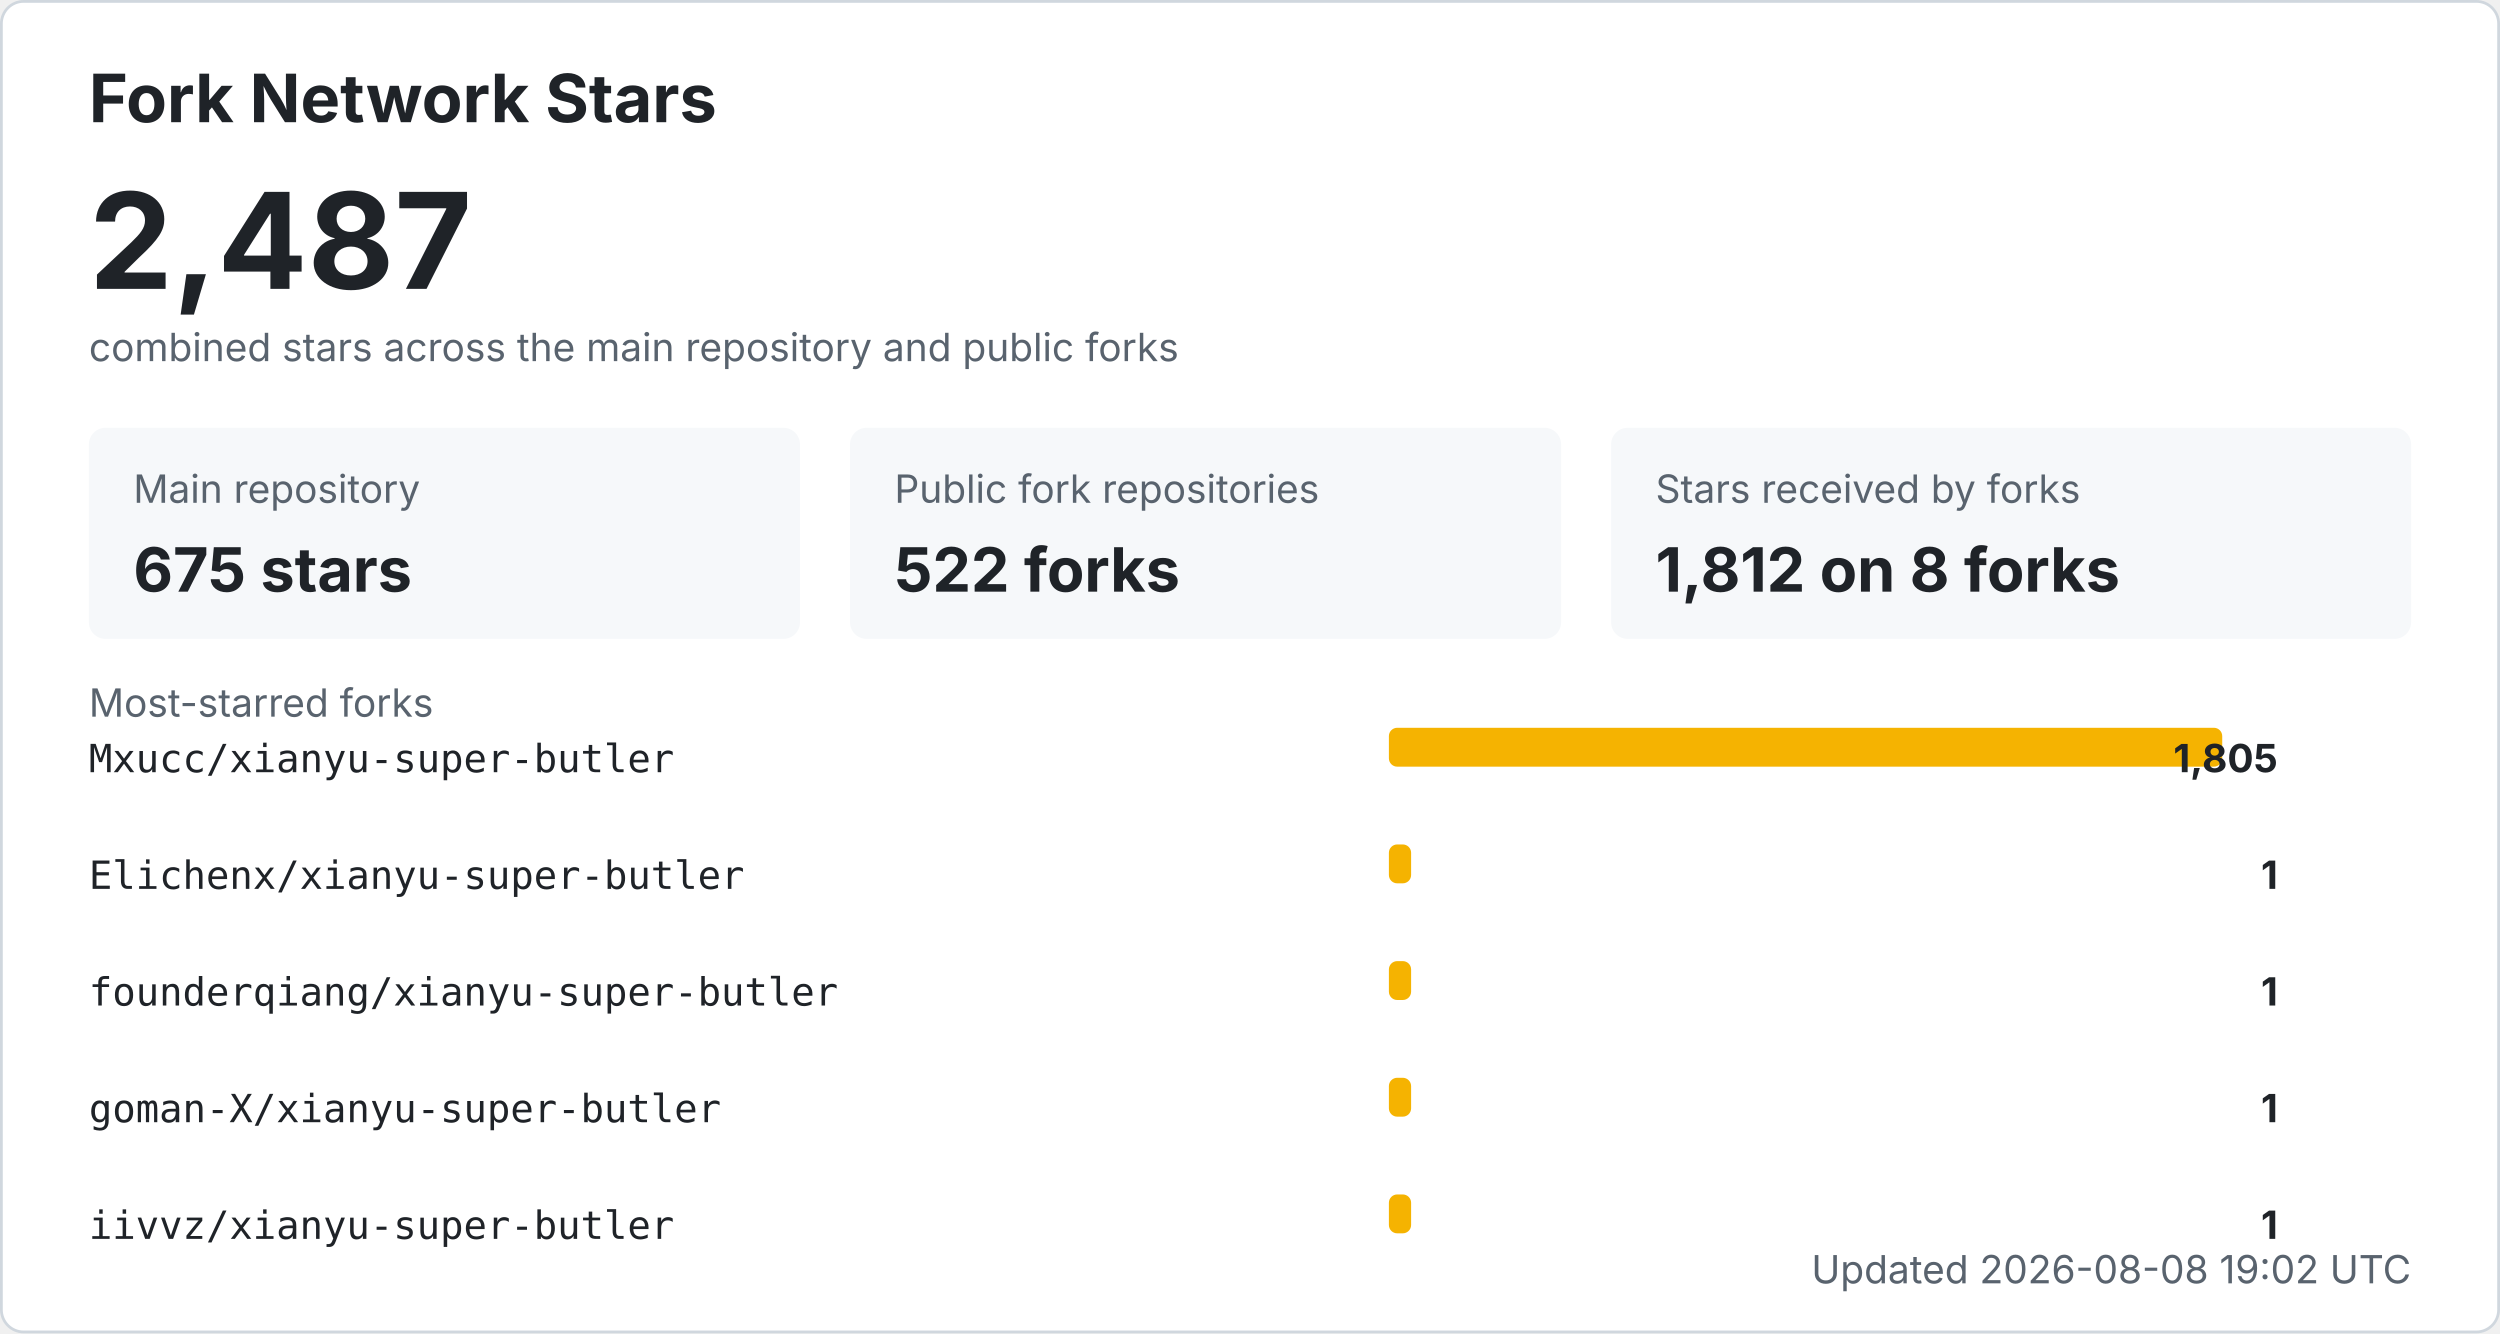
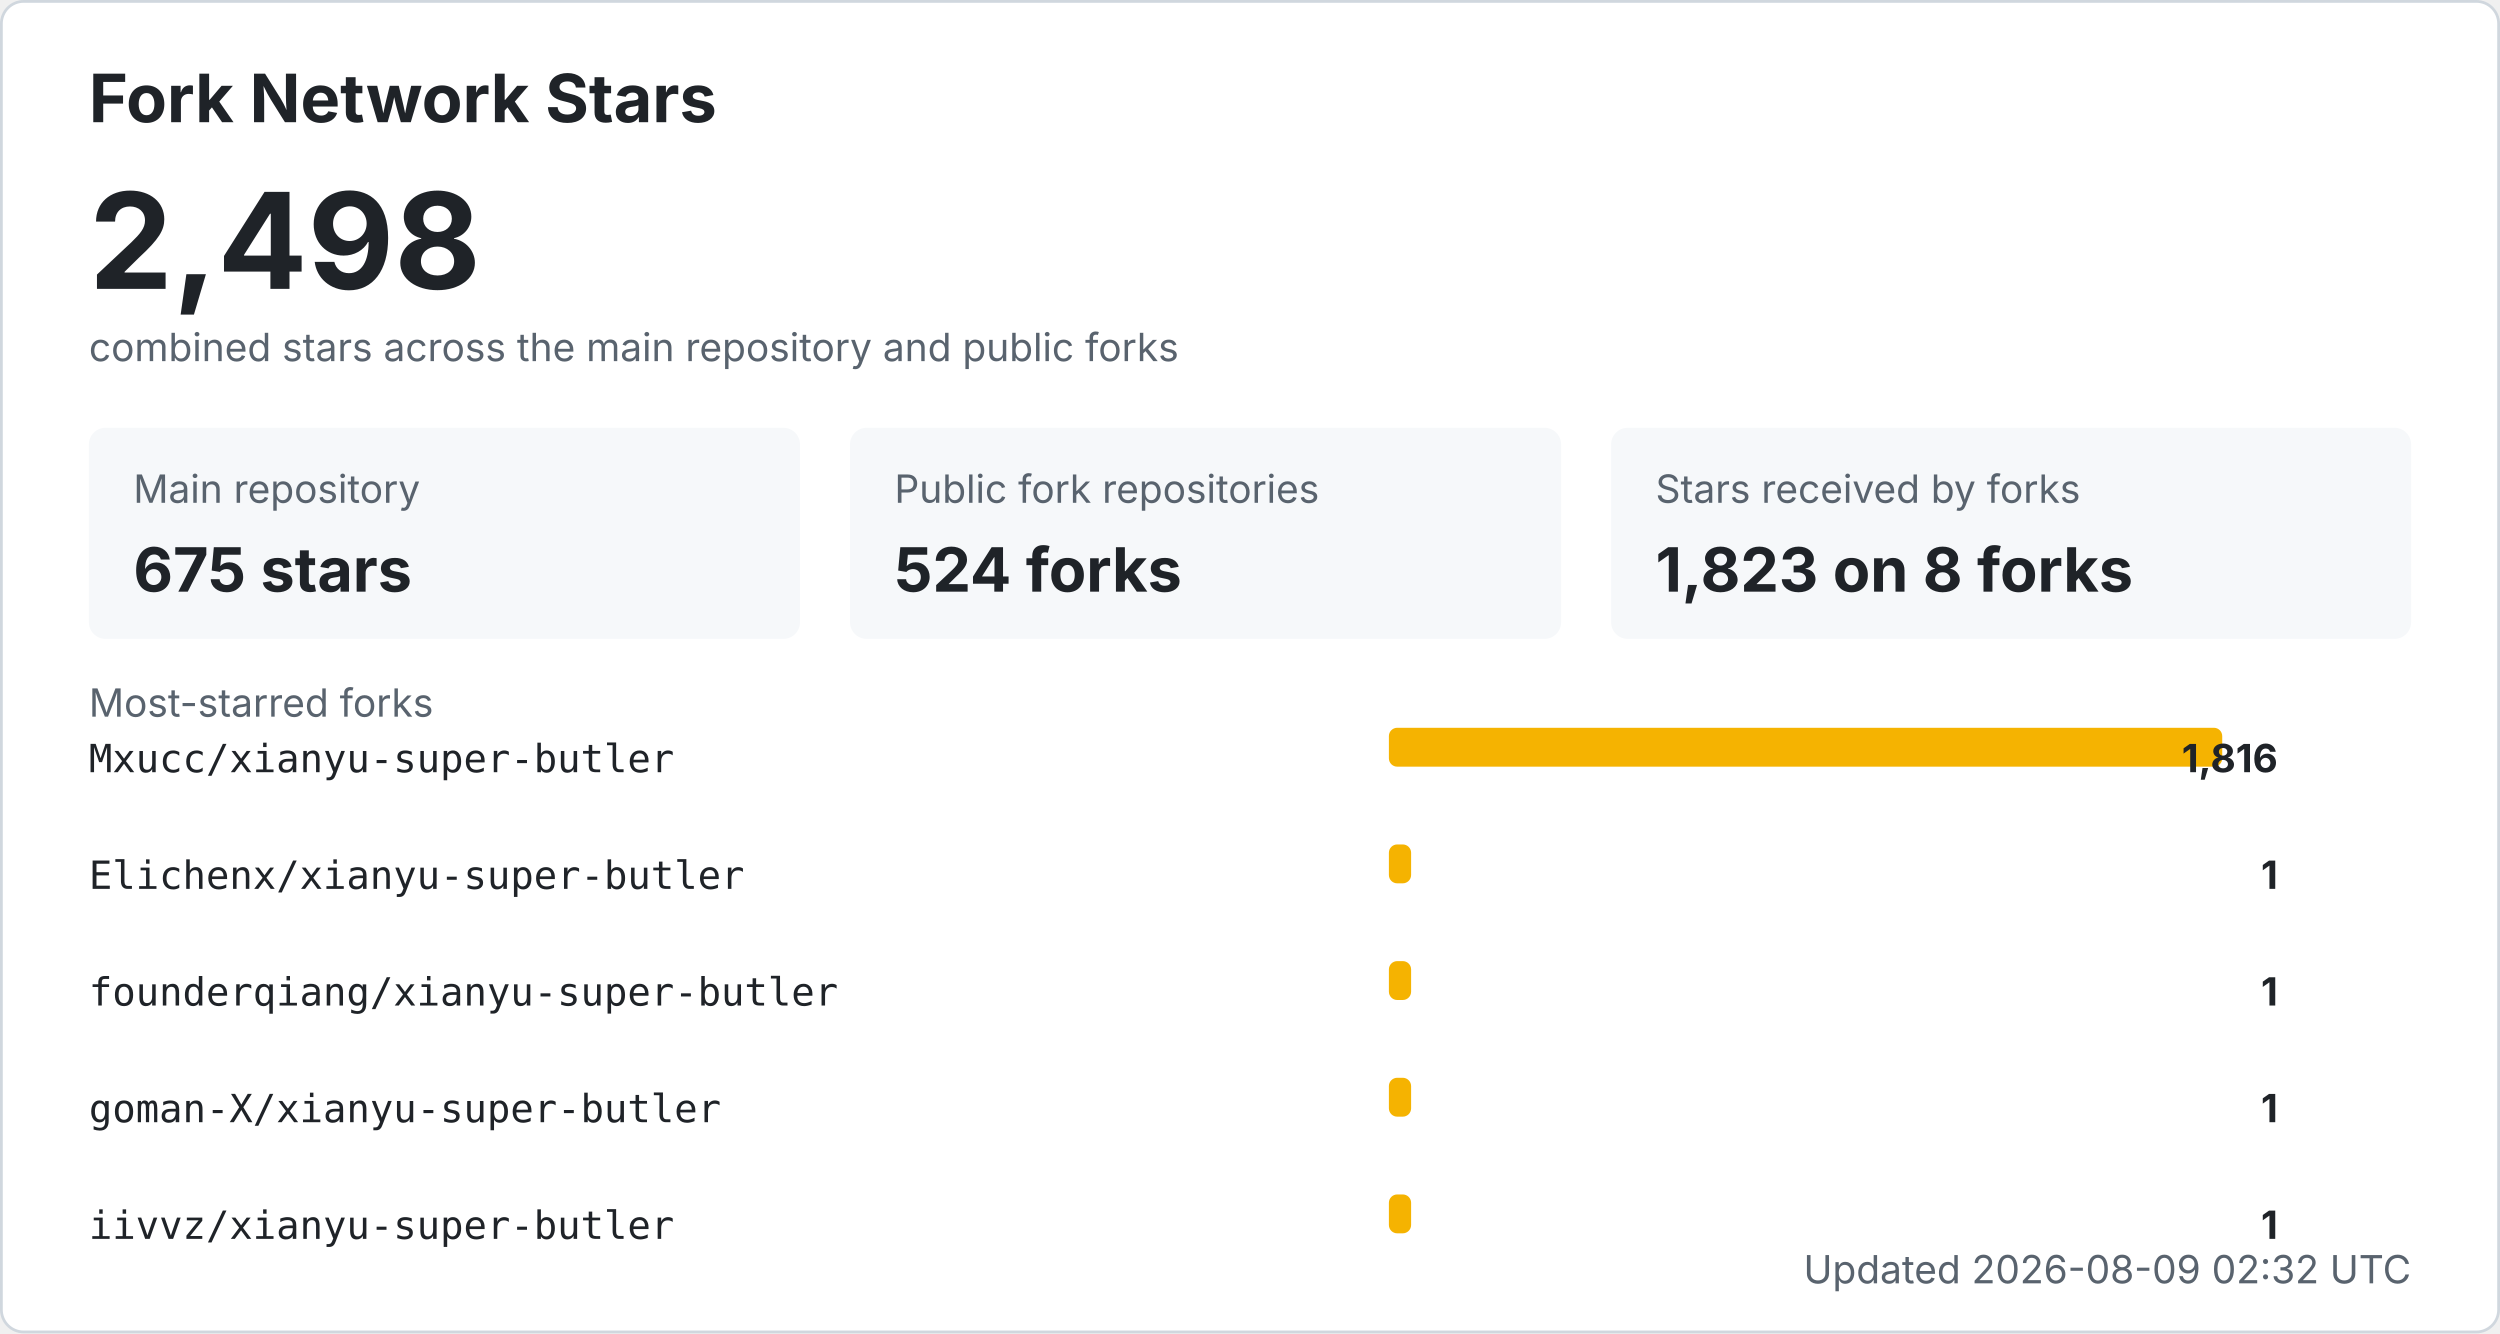
<svg xmlns="http://www.w3.org/2000/svg" width="900" height="480" viewBox="0 0 900 480" role="img" aria-labelledby="title desc">
  <style>
    .bg { fill: #ffffff; stroke: #d0d7de; }
    .title { fill: #1f2328; font: 700 24px -apple-system, BlinkMacSystemFont, "Segoe UI", sans-serif; }
    .total { fill: #1f2328; font: 700 48px -apple-system, BlinkMacSystemFont, "Segoe UI", sans-serif; }
    .label { fill: #59636e; font: 14px -apple-system, BlinkMacSystemFont, "Segoe UI", sans-serif; }
    .metric { fill: #1f2328; font: 700 22px -apple-system, BlinkMacSystemFont, "Segoe UI", sans-serif; }
    .repo { fill: #1f2328; font: 14px ui-monospace, SFMono-Regular, Consolas, monospace; }
    .count { fill: #1f2328; font: 700 14px -apple-system, BlinkMacSystemFont, "Segoe UI", sans-serif; }
    .muted { fill: #59636e; font: 14px -apple-system, BlinkMacSystemFont, "Segoe UI", sans-serif; }
    .card { fill: #f6f8fa; }
    .bar { fill: #f5b301; }
    @media (prefers-color-scheme: dark) {
      .bg { fill: #0d1117; stroke: #30363d; }
      .title, .total, .metric, .repo, .count { fill: #f0f6fc; }
      .label, .muted { fill: #8b949e; }
      .card { fill: #161b22; }
    }
  </style>
  <rect x="0.5" y="0.5" width="899" height="479" rx="8" class="bg" />
  <text x="32" y="44" class="title">Fork Network Stars</text>
-   <text x="32" y="104" class="total">2,487</text>
+   <text x="32" y="104" class="total">2,498</text>
  <text x="32" y="130" class="label">combined stars across the main repository and public forks</text>
  <rect x="32" y="154" width="256" height="76" rx="6" class="card" />
  <text x="48" y="181" class="label">Main repository</text>
  <text x="48" y="213" class="metric">675 stars</text>
  <rect x="306" y="154" width="256" height="76" rx="6" class="card" />
  <text x="322" y="181" class="label">Public fork repositories</text>
-   <text x="322" y="213" class="metric">522 forks</text>
+   <text x="322" y="213" class="metric">524 forks</text>
  <rect x="580" y="154" width="288" height="76" rx="6" class="card" />
  <text x="596" y="181" class="label">Stars received by forks</text>
-   <text x="596" y="213" class="metric">1,812 on 8 forks</text>
+   <text x="596" y="213" class="metric">1,823 on 8 forks</text>
  <text x="32" y="258" class="label">Most-starred forks</text>
  <text x="32" y="278" class="repo">Mxucc/xianyu-super-butler</text>
  <rect x="500" y="262" width="300" height="14" rx="3" class="bar" />
-   <text x="820" y="278" text-anchor="end" class="count">1,805</text>
+   <text x="820" y="278" text-anchor="end" class="count">1,816</text>
  <text x="32" y="320" class="repo">Elichenx/xianyu-super-butler</text>
  <rect x="500" y="304" width="8" height="14" rx="3" class="bar" />
  <text x="820" y="320" text-anchor="end" class="count">1</text>
  <text x="32" y="362" class="repo">founderqiang/xianyu-super-butler</text>
  <rect x="500" y="346" width="8" height="14" rx="3" class="bar" />
  <text x="820" y="362" text-anchor="end" class="count">1</text>
  <text x="32" y="404" class="repo">goman-X/xianyu-super-butler</text>
  <rect x="500" y="388" width="8" height="14" rx="3" class="bar" />
  <text x="820" y="404" text-anchor="end" class="count">1</text>
  <text x="32" y="446" class="repo">iivvz/xianyu-super-butler</text>
  <rect x="500" y="430" width="8" height="14" rx="3" class="bar" />
  <text x="820" y="446" text-anchor="end" class="count">1</text>
-   <text x="868" y="462" text-anchor="end" class="label">Updated 2026-08-08 19:02 UTC</text>
+   <text x="868" y="462" text-anchor="end" class="label">Updated 2026-08-09 02:32 UTC</text>
</svg>
